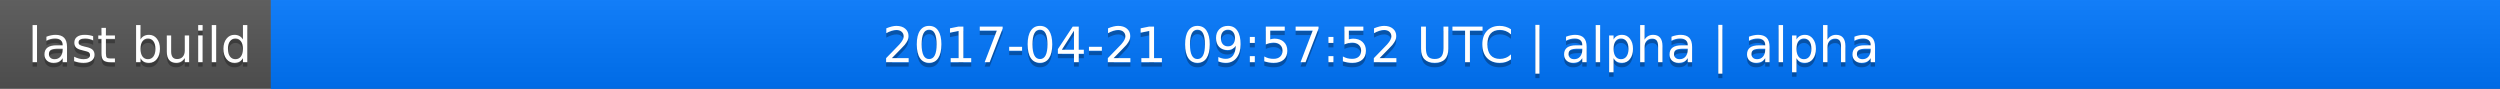
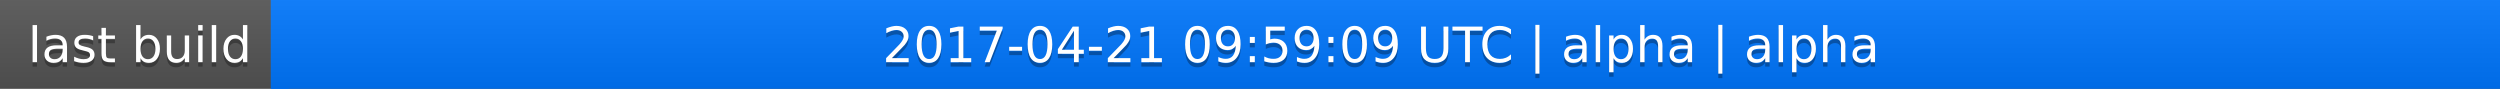
<svg xmlns="http://www.w3.org/2000/svg" width="563" height="20">
  <linearGradient id="a" x2="0" y2="100%">
    <stop offset="0" stop-color="#bbb" stop-opacity=".1" />
    <stop offset="1" stop-opacity=".1" />
  </linearGradient>
  <rect rx="0" width="563" height="20" fill="#555" />
  <rect rx="0" x="61" width="502" height="20" fill="#07f" />
  <path fill="#07f" d="M61 0h4v20h-4z" />
  <rect rx="0" width="563" height="20" fill="url(#a)" />
  <g fill="#fff" text-anchor="middle" font-family="DejaVu Sans,Verdana,Geneva,sans-serif" font-size="11">
    <text x="31.5" y="15" fill="#010101" fill-opacity=".3">last build</text>
    <text x="31.5" y="14">last build</text>
-     <text x="311" y="15" fill="#010101" fill-opacity=".3">2017-04-21 09:57:52 UTC | alpha | alpha</text>
-     <text x="311" y="14">2017-04-21 09:57:52 UTC | alpha | alpha</text>
+     <text x="311" y="15" fill="#010101" fill-opacity=".3">2017-04-21 09:59:09 UTC | alpha | alpha</text>
+     <text x="311" y="14">2017-04-21 09:59:09 UTC | alpha | alpha</text>
  </g>
</svg>
